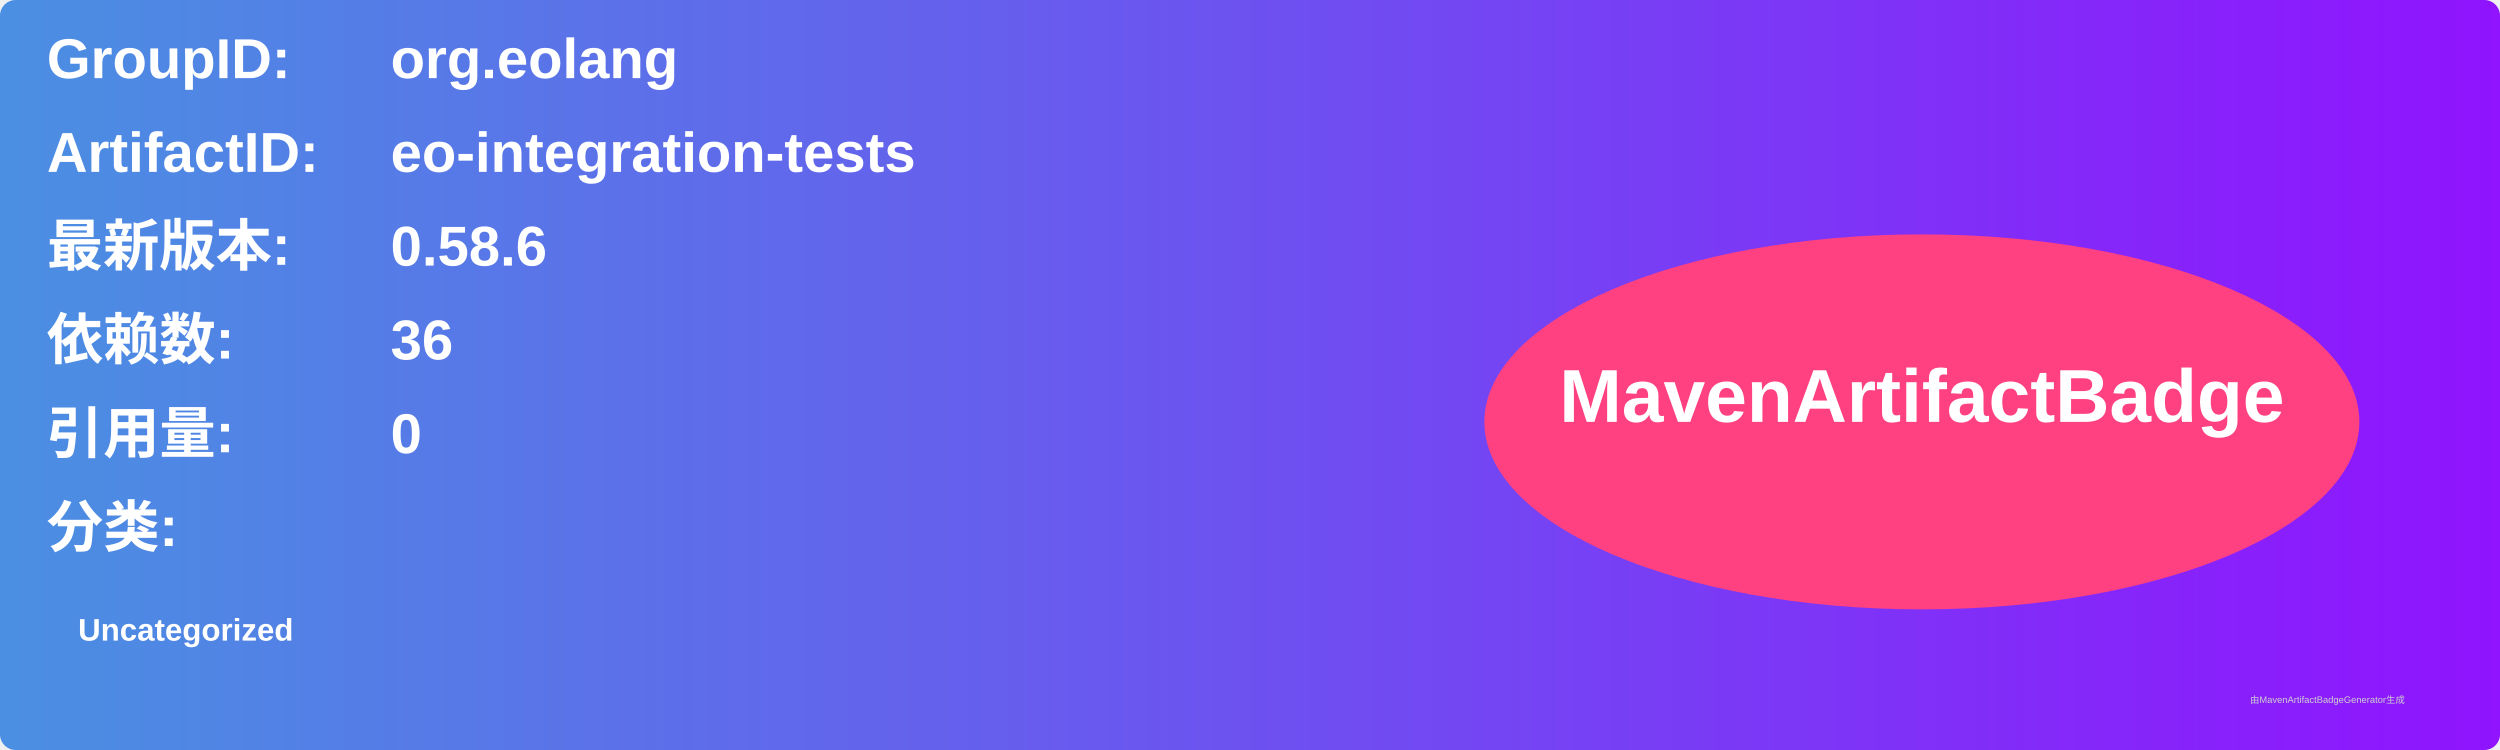
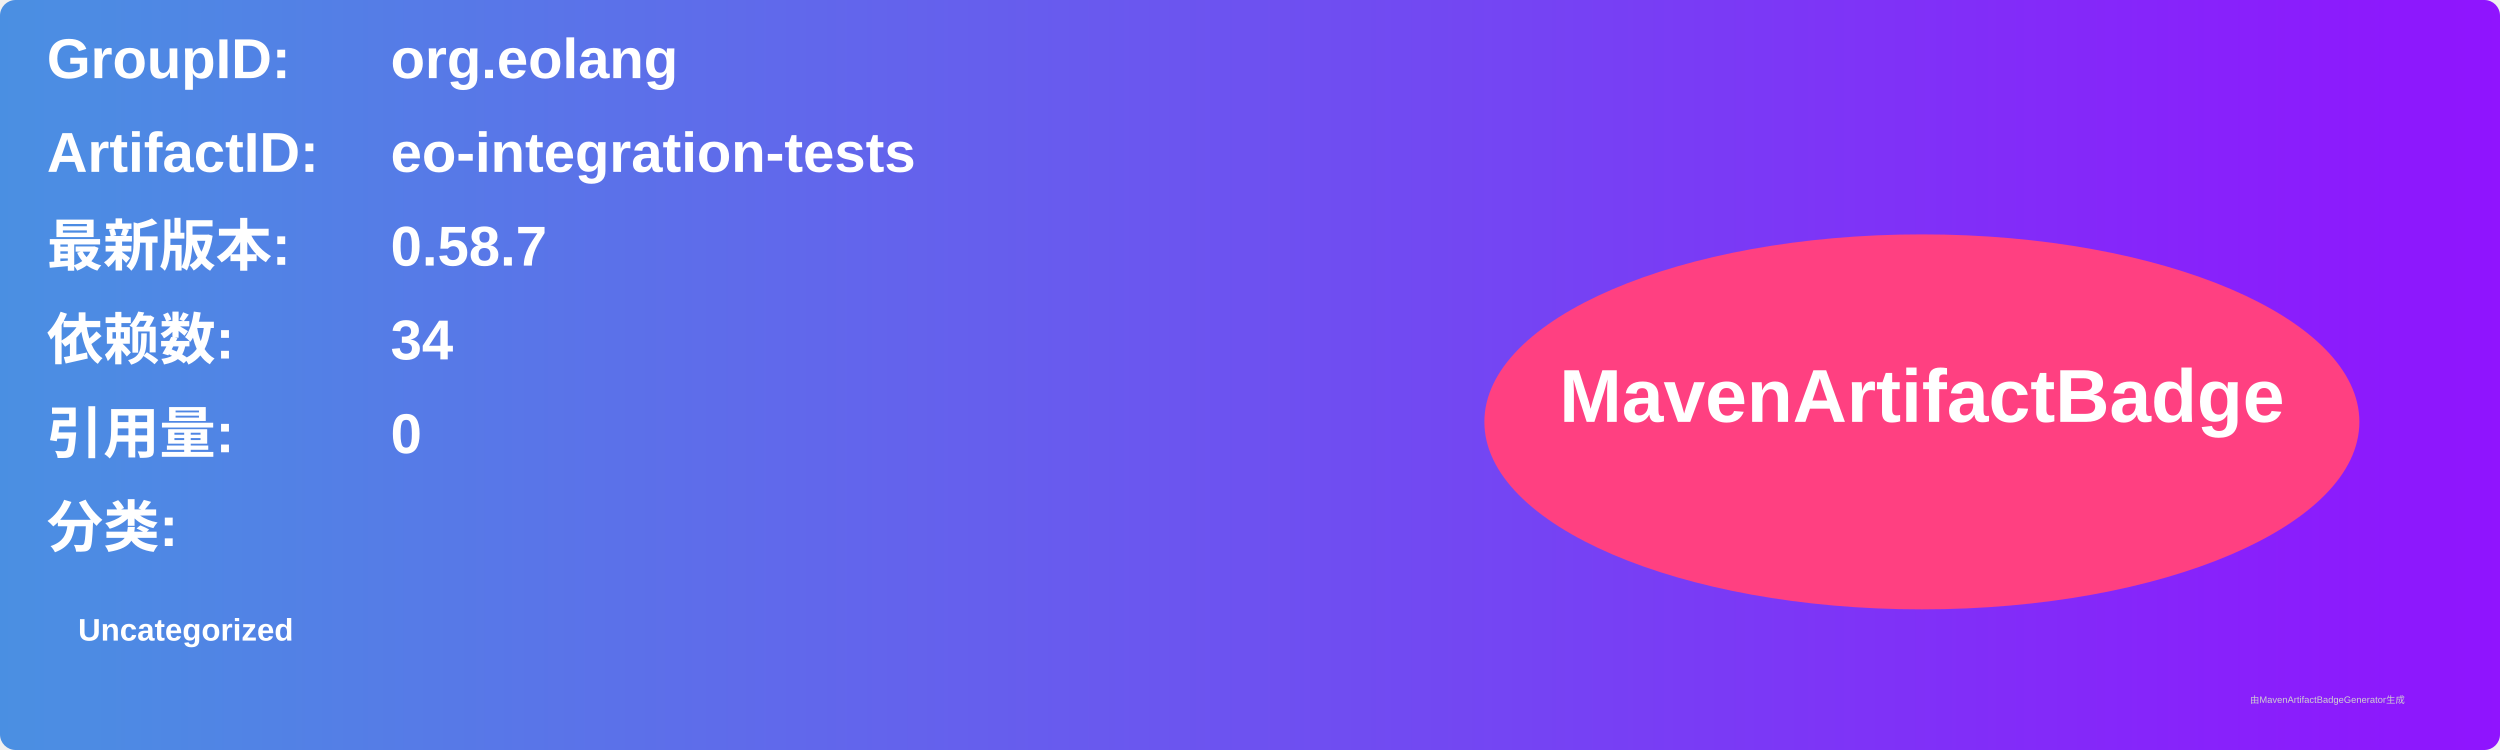
<svg xmlns="http://www.w3.org/2000/svg" width="800" height="240" viewBox="0 0 800 240">
  <linearGradient id="grad" x1="0%" y1="0%" x2="100%" y2="0%">
    <stop offset="0%" stop-color="#4a90e2" />
    <stop offset="100%" stop-color="#9013fe" />
  </linearGradient>
  <rect width="100%" height="100%" rx="5" ry="5" fill="url(#grad)" />
  <g transform="translate(15, 15)">
    <text x="0" y="10" font-family="Arial" font-size="18" fill="white" font-weight="bold" width="260">GroupID:</text>
    <text x="110" y="10" font-family="Arial" font-size="18" fill="white" font-weight="bold" width="460">org.eolang</text>
    <text x="0" y="40" font-family="Arial" font-size="18" fill="white" font-weight="bold" width="260">ArtifactID:</text>
    <text x="110" y="40" font-family="Arial" font-size="18" fill="white" font-weight="bold" width="460">eo-integration-tests</text>
    <text x="0" y="70" font-family="Arial" font-size="18" fill="white" font-weight="bold">最新版本:</text>
    <text x="110" y="70" font-family="Arial" font-size="18" fill="white" font-weight="bold">
-       <tspan font-weight="bold">0.58.6</tspan>
+       <tspan font-weight="bold">0.58.7</tspan>
    </text>
    <text x="0" y="100" font-family="Arial" font-size="18" fill="white" font-weight="bold">依赖数: </text>
    <text x="110" y="100" font-family="Arial" font-size="18" fill="white">
-       <tspan font-weight="bold">36</tspan>
+       <tspan font-weight="bold">34</tspan>
    </text>
    <text x="0" y="130" font-family="Arial" font-size="18" fill="white" font-weight="bold">引用量: </text>
    <text x="110" y="130" font-family="Arial" font-size="18" fill="white">
      <tspan font-weight="bold">0</tspan>
    </text>
    <text x="0" y="160" font-family="Arial" font-size="18" fill="white" font-weight="bold">分类:</text>
    <text x="10" y="190" font-family="Arial" font-size="10" fill="white">
      <tspan font-weight="bold">Uncategorized</tspan>
    </text>
    <ellipse cx="600" cy="120" rx="140" ry="60" fill="#ff4081" />
    <text x="600" y="120" text-anchor="middle" font-family="Arial" font-size="24" fill="white" font-weight="bold">MavenArtifactBadge</text>
  </g>
  <text x="720" y="225" font-family="Arial" font-size="3" fill="#d0d0d0">由MavenArtifactBadgeGenerator生成</text>
</svg>
